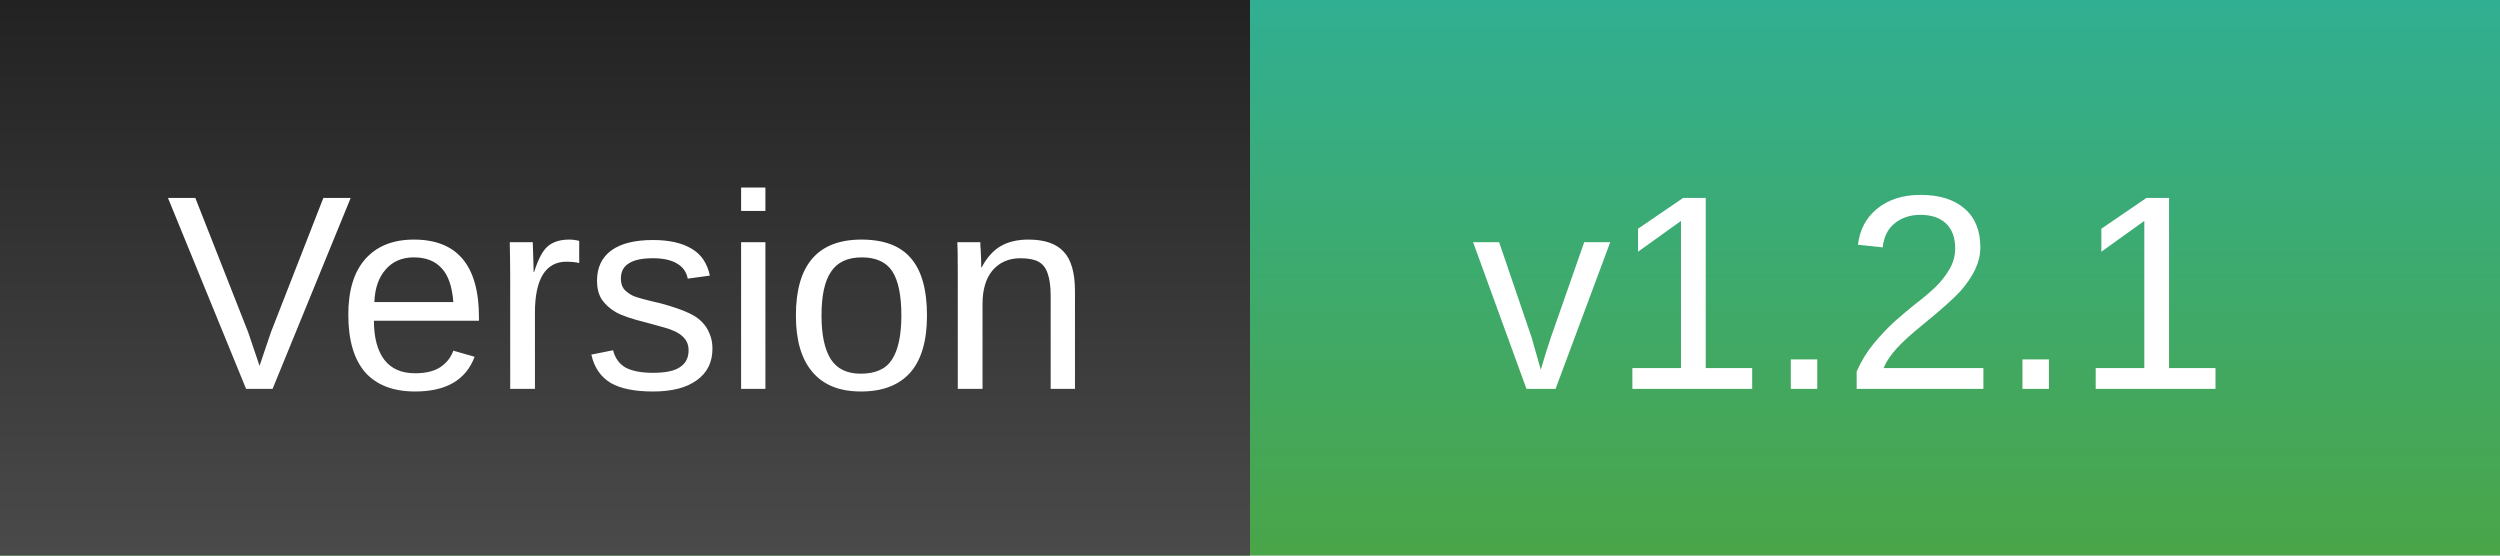
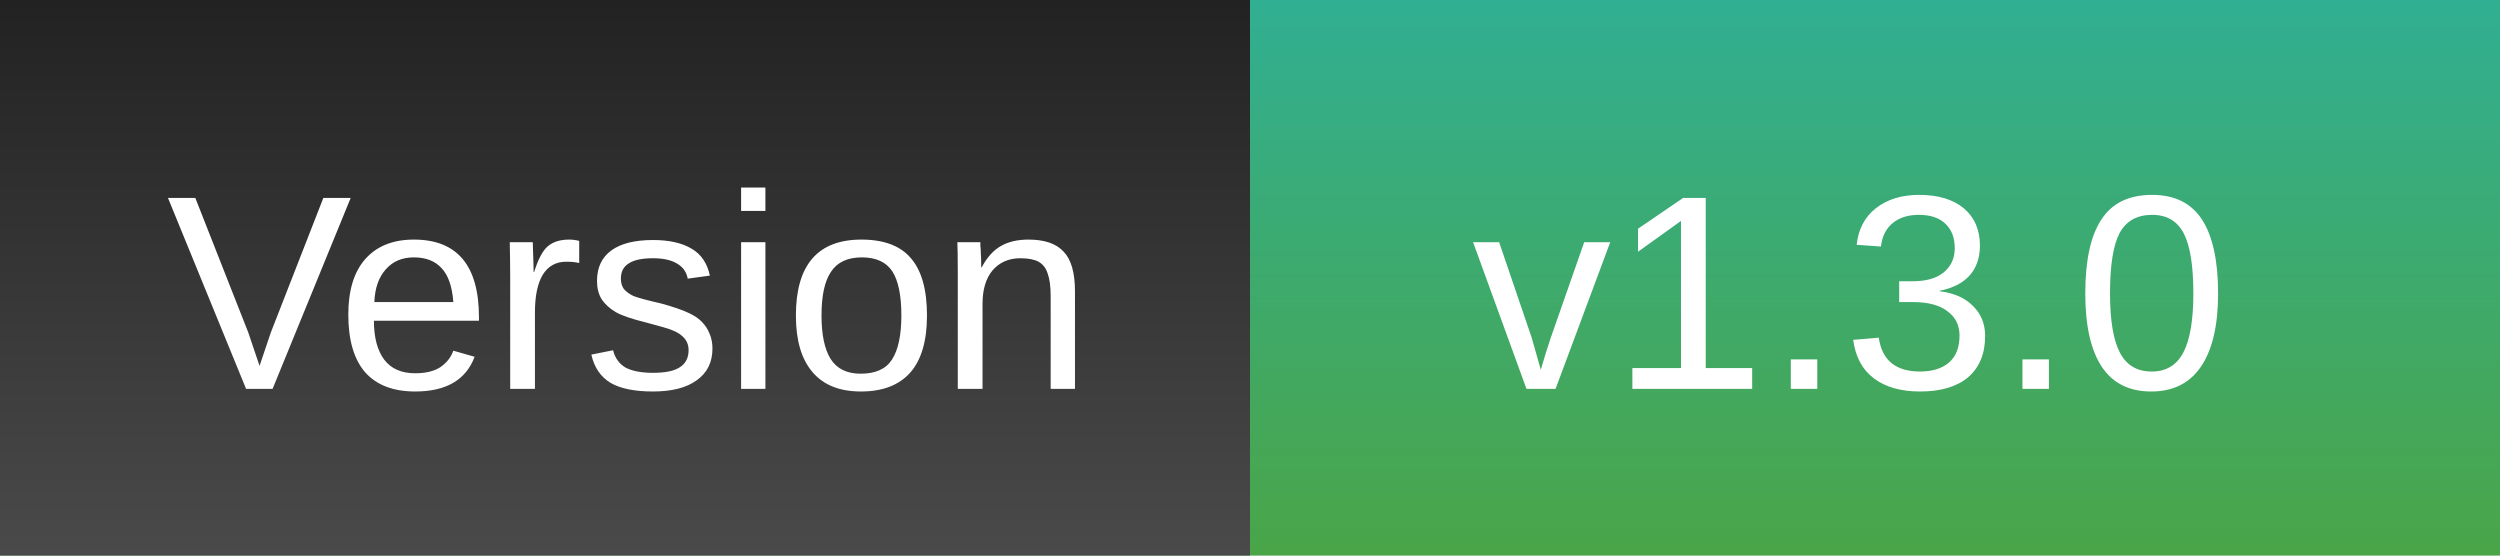
<svg xmlns="http://www.w3.org/2000/svg" font-family="Arial" font-size="10" width="90" height="20">
  <linearGradient id="b" gradientTransform="rotate(90 0 0)">
    <stop offset="0" stop-color="#222" />
    <stop offset="1" stop-color="#4a4a4a" />
  </linearGradient>
  <linearGradient id="a" gradientTransform="rotate(90 0 0)">
    <stop offset="0" stop-color="#31af92" />
    <stop offset="1" stop-color="#4aa548" />
  </linearGradient>
  <path fill="url(#a)" d="M0 0h90v20H0z" />
  <path fill="url(#b)" d="M0 0h45v20H0z" />
  <text x="6" y="14" fill="#fff">Version</text>
-   <text x="53" y="14" fill="#fff">v1.2.1</text>
+   <text x="53" y="14" fill="#fff">v1.3.0</text>
</svg>
